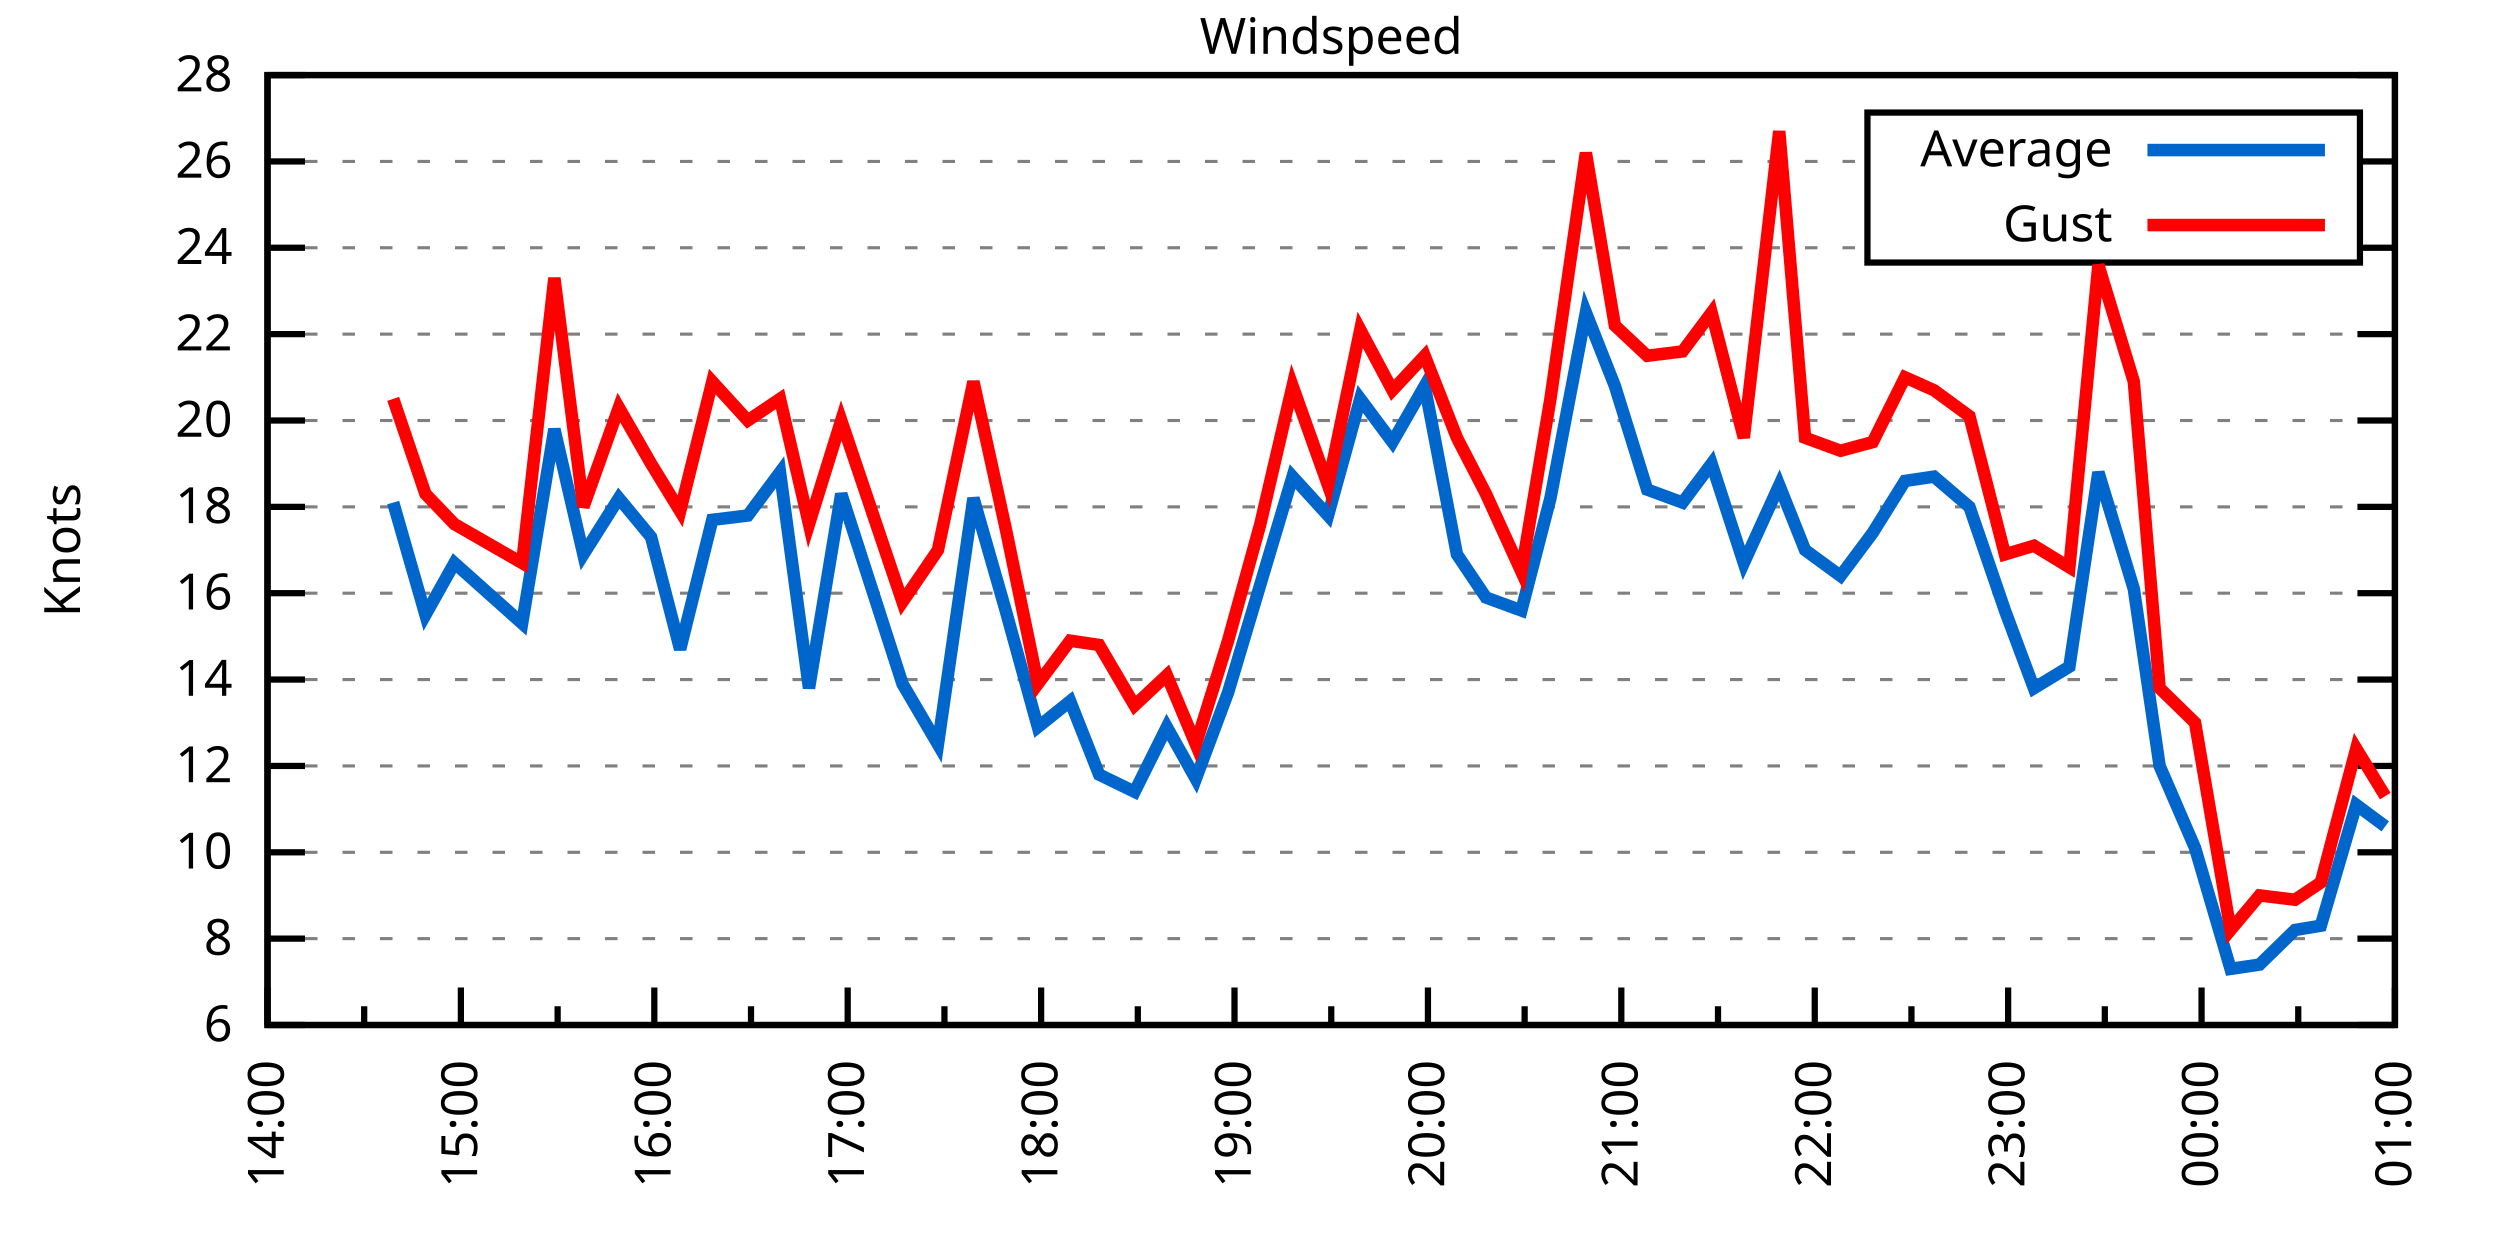
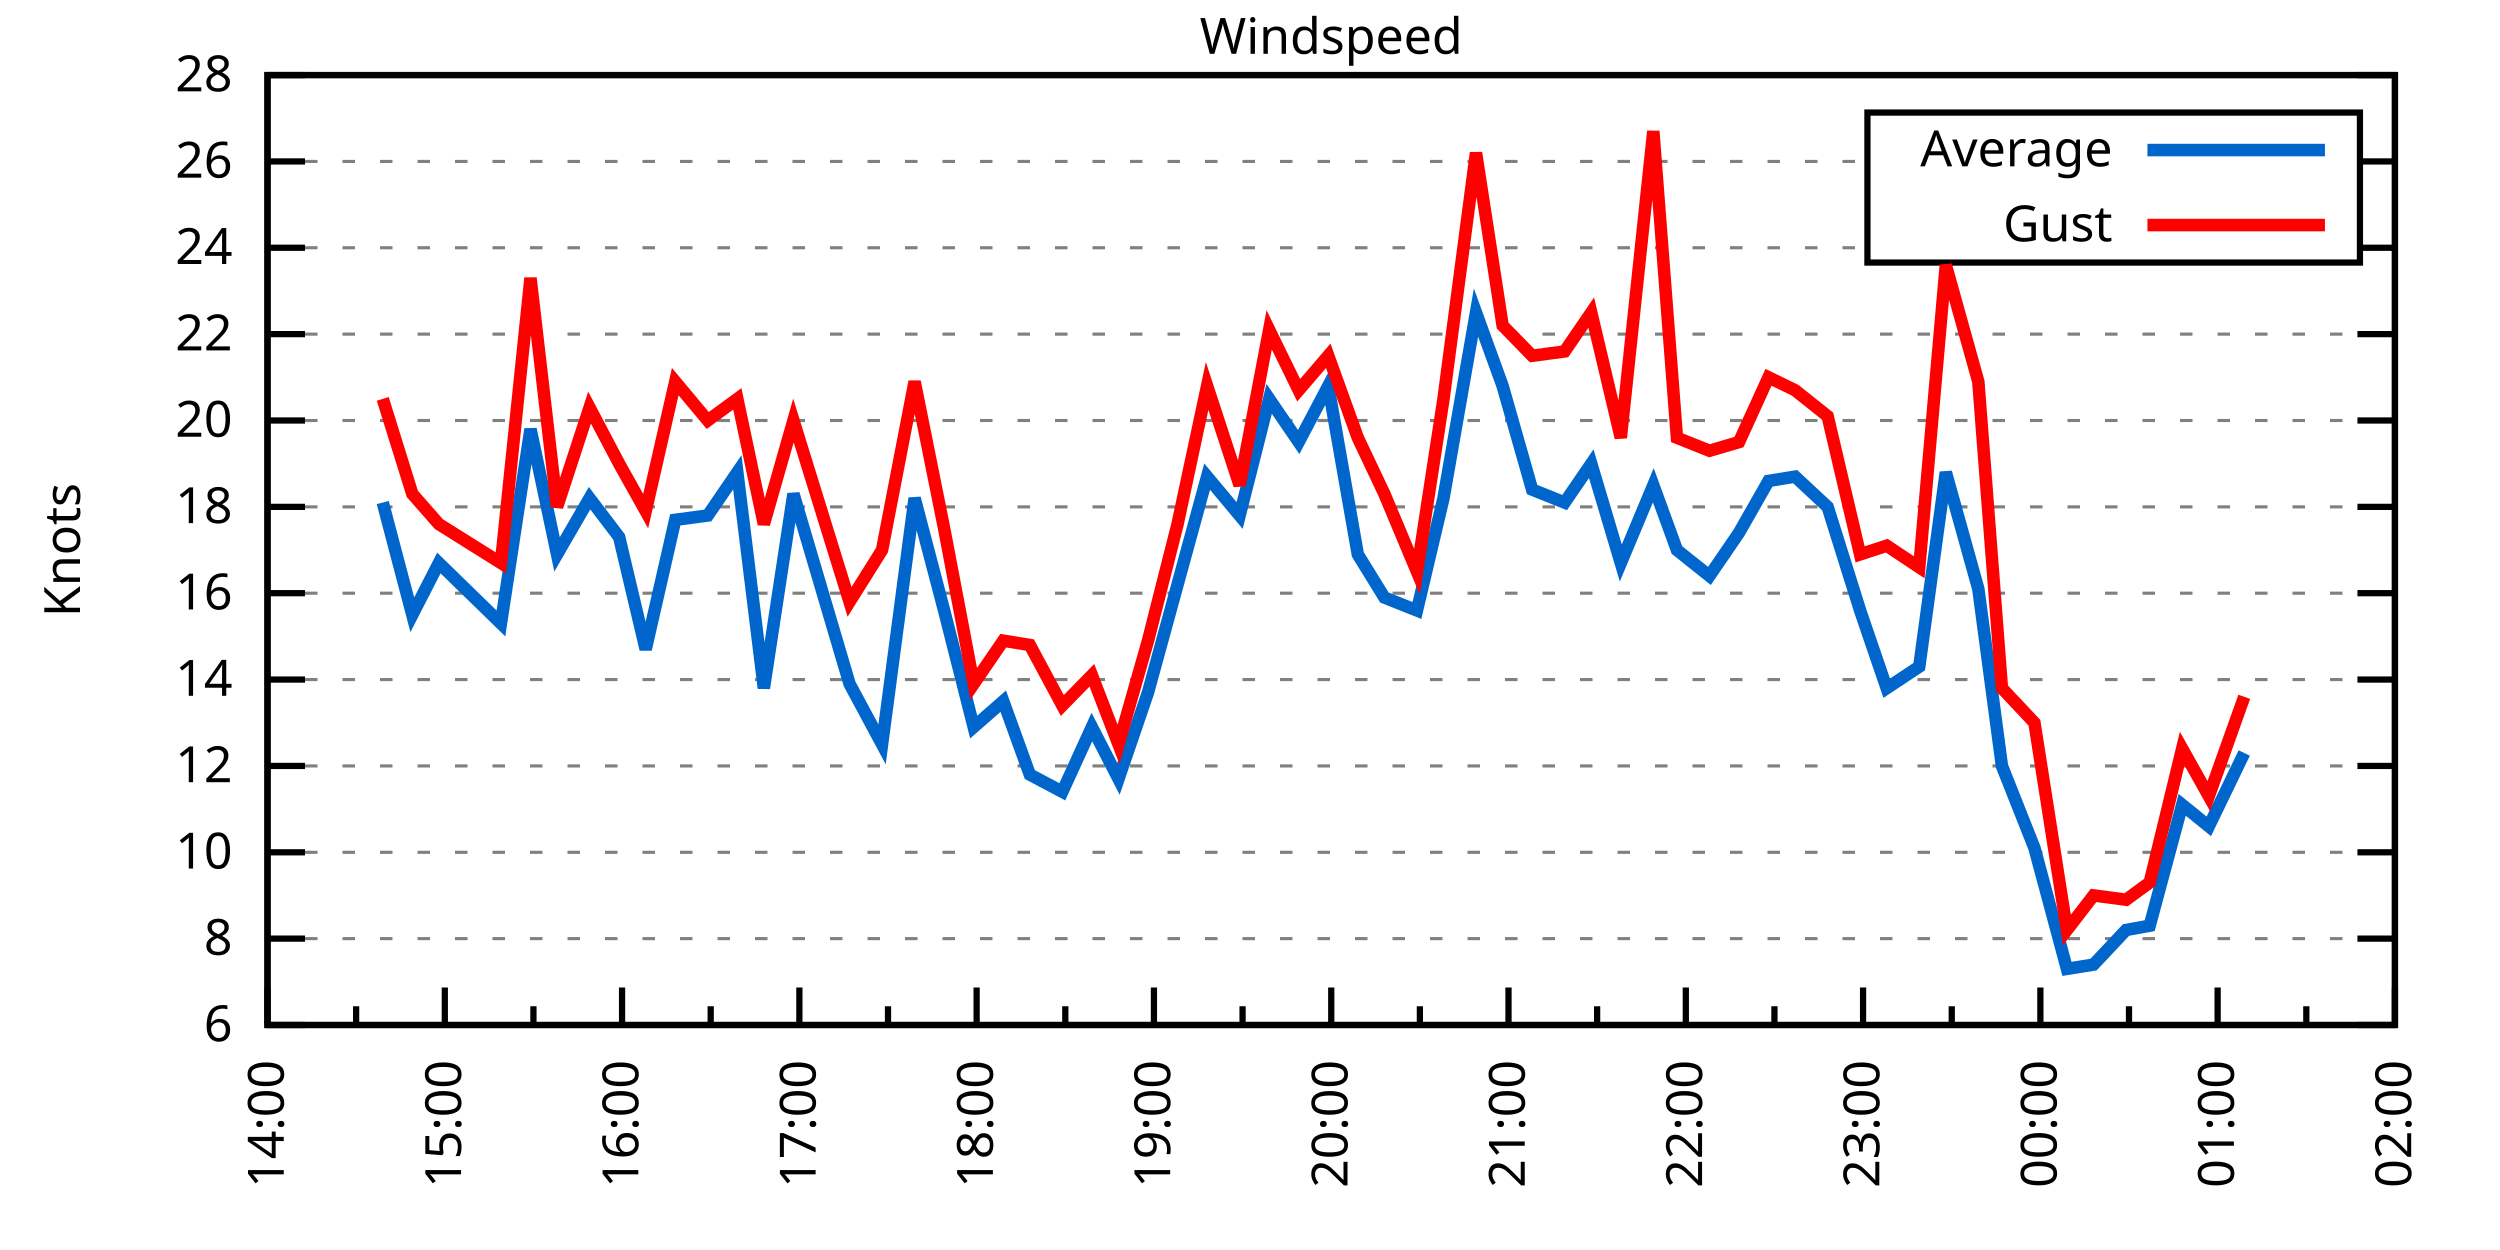
<svg xmlns="http://www.w3.org/2000/svg" xmlns:xlink="http://www.w3.org/1999/xlink" width="400" height="200" viewBox="0 0 400 200">
  <g id="gnuplot_canvas">
    <rect x="0" y="0" width="400" height="200" fill="none" />
    <defs>
      <circle id="gpDot" r="0.5" stroke-width="0.5" stroke="currentColor" />
      <path id="gpPt0" stroke-width="0.333" stroke="currentColor" d="M-1,0 h2 M0,-1 v2" />
      <path id="gpPt1" stroke-width="0.333" stroke="currentColor" d="M-1,-1 L1,1 M1,-1 L-1,1" />
      <path id="gpPt2" stroke-width="0.333" stroke="currentColor" d="M-1,0 L1,0 M0,-1 L0,1 M-1,-1 L1,1 M-1,1 L1,-1" />
      <rect id="gpPt3" stroke-width="0.333" stroke="currentColor" x="-1" y="-1" width="2" height="2" />
      <rect id="gpPt4" stroke-width="0.333" stroke="currentColor" fill="currentColor" x="-1" y="-1" width="2" height="2" />
      <circle id="gpPt5" stroke-width="0.333" stroke="currentColor" cx="0" cy="0" r="1" />
      <use xlink:href="#gpPt5" id="gpPt6" fill="currentColor" stroke="none" />
      <path id="gpPt7" stroke-width="0.333" stroke="currentColor" d="M0,-1.33 L-1.33,0.67 L1.33,0.67 z" />
      <use xlink:href="#gpPt7" id="gpPt8" fill="currentColor" stroke="none" />
      <use xlink:href="#gpPt7" id="gpPt9" stroke="currentColor" transform="rotate(180)" />
      <use xlink:href="#gpPt9" id="gpPt10" fill="currentColor" stroke="none" />
      <use xlink:href="#gpPt3" id="gpPt11" stroke="currentColor" transform="rotate(45)" />
      <use xlink:href="#gpPt11" id="gpPt12" fill="currentColor" stroke="none" />
      <path id="gpPt13" stroke-width="0.333" stroke="currentColor" d="M0,1.330 L1.265,0.411 L0.782,-1.067 L-0.782,-1.076 L-1.265,0.411 z" />
      <use xlink:href="#gpPt13" id="gpPt14" fill="currentColor" stroke="none" />
      <filter id="textbox" filterUnits="objectBoundingBox" x="0" y="0" height="1" width="1">
        <feFlood flood-color="white" flood-opacity="1" result="bgnd" />
        <feComposite in="SourceGraphic" in2="bgnd" operator="atop" />
      </filter>
      <filter id="greybox" filterUnits="objectBoundingBox" x="0" y="0" height="1" width="1">
        <feFlood flood-color="lightgrey" flood-opacity="1" result="grey" />
        <feComposite in="SourceGraphic" in2="grey" operator="atop" />
      </filter>
    </defs>
    <g fill="none" color="white" stroke="currentColor" stroke-width="1.00" stroke-linecap="butt" stroke-linejoin="miter">
</g>
    <g fill="none" color="black" stroke="currentColor" stroke-width="1.00" stroke-linecap="butt" stroke-linejoin="miter">
      <g stroke="none" shape-rendering="crispEdges">
        <polygon fill="rgb(255, 255, 255)" points="42.80,164.00 383.18,164.00 383.18,12.02 42.80,12.02 " />
      </g>
    </g>
    <g fill="none" color="black" stroke="currentColor" stroke-width="1.00" stroke-linecap="butt" stroke-linejoin="miter">
</g>
    <g fill="none" color="black" stroke="black" stroke-width="0.50" stroke-linecap="butt" stroke-linejoin="miter">
</g>
    <g fill="none" color="gray" stroke="currentColor" stroke-width="0.50" stroke-linecap="butt" stroke-linejoin="miter">
      <path stroke="gray" stroke-dasharray="2,4" class="gridline" d="M42.80,164.00 L383.19,164.00  " />
    </g>
    <g fill="none" color="gray" stroke="gray" stroke-width="1.00" stroke-linecap="butt" stroke-linejoin="miter">
</g>
    <g fill="none" color="black" stroke="currentColor" stroke-width="1.00" stroke-linecap="butt" stroke-linejoin="miter">
      <path stroke="black" d="M42.80,164.00 L48.80,164.00 M383.19,164.00 L377.19,164.00  " />
      <g transform="translate(37.20,166.60)" stroke="none" fill="black" font-family="Sans" font-size="8.00" text-anchor="end">
        <text>
          <tspan font-family="Sans"> 6</tspan>
        </text>
      </g>
    </g>
    <g fill="none" color="black" stroke="currentColor" stroke-width="1.00" stroke-linecap="butt" stroke-linejoin="miter">
</g>
    <g fill="none" color="black" stroke="black" stroke-width="0.50" stroke-linecap="butt" stroke-linejoin="miter">
</g>
    <g fill="none" color="gray" stroke="currentColor" stroke-width="0.50" stroke-linecap="butt" stroke-linejoin="miter">
      <path stroke="gray" stroke-dasharray="2,4" class="gridline" d="M42.80,150.18 L383.19,150.18  " />
    </g>
    <g fill="none" color="gray" stroke="gray" stroke-width="1.00" stroke-linecap="butt" stroke-linejoin="miter">
</g>
    <g fill="none" color="black" stroke="currentColor" stroke-width="1.00" stroke-linecap="butt" stroke-linejoin="miter">
      <path stroke="black" d="M42.80,150.18 L48.80,150.18 M383.19,150.18 L377.19,150.18  " />
      <g transform="translate(37.20,152.78)" stroke="none" fill="black" font-family="Sans" font-size="8.00" text-anchor="end">
        <text>
          <tspan font-family="Sans"> 8</tspan>
        </text>
      </g>
    </g>
    <g fill="none" color="black" stroke="currentColor" stroke-width="1.00" stroke-linecap="butt" stroke-linejoin="miter">
</g>
    <g fill="none" color="black" stroke="black" stroke-width="0.50" stroke-linecap="butt" stroke-linejoin="miter">
</g>
    <g fill="none" color="gray" stroke="currentColor" stroke-width="0.50" stroke-linecap="butt" stroke-linejoin="miter">
      <path stroke="gray" stroke-dasharray="2,4" class="gridline" d="M42.80,136.37 L383.19,136.37  " />
    </g>
    <g fill="none" color="gray" stroke="gray" stroke-width="1.00" stroke-linecap="butt" stroke-linejoin="miter">
</g>
    <g fill="none" color="black" stroke="currentColor" stroke-width="1.00" stroke-linecap="butt" stroke-linejoin="miter">
      <path stroke="black" d="M42.80,136.37 L48.80,136.37 M383.19,136.37 L377.19,136.37  " />
      <g transform="translate(37.20,138.97)" stroke="none" fill="black" font-family="Sans" font-size="8.00" text-anchor="end">
        <text>
          <tspan font-family="Sans"> 10</tspan>
        </text>
      </g>
    </g>
    <g fill="none" color="black" stroke="currentColor" stroke-width="1.00" stroke-linecap="butt" stroke-linejoin="miter">
</g>
    <g fill="none" color="black" stroke="black" stroke-width="0.50" stroke-linecap="butt" stroke-linejoin="miter">
</g>
    <g fill="none" color="gray" stroke="currentColor" stroke-width="0.50" stroke-linecap="butt" stroke-linejoin="miter">
      <path stroke="gray" stroke-dasharray="2,4" class="gridline" d="M42.80,122.55 L383.19,122.55  " />
    </g>
    <g fill="none" color="gray" stroke="gray" stroke-width="1.00" stroke-linecap="butt" stroke-linejoin="miter">
</g>
    <g fill="none" color="black" stroke="currentColor" stroke-width="1.00" stroke-linecap="butt" stroke-linejoin="miter">
      <path stroke="black" d="M42.80,122.55 L48.80,122.55 M383.19,122.55 L377.19,122.55  " />
      <g transform="translate(37.20,125.15)" stroke="none" fill="black" font-family="Sans" font-size="8.00" text-anchor="end">
        <text>
          <tspan font-family="Sans"> 12</tspan>
        </text>
      </g>
    </g>
    <g fill="none" color="black" stroke="currentColor" stroke-width="1.00" stroke-linecap="butt" stroke-linejoin="miter">
</g>
    <g fill="none" color="black" stroke="black" stroke-width="0.50" stroke-linecap="butt" stroke-linejoin="miter">
</g>
    <g fill="none" color="gray" stroke="currentColor" stroke-width="0.50" stroke-linecap="butt" stroke-linejoin="miter">
      <path stroke="gray" stroke-dasharray="2,4" class="gridline" d="M42.80,108.73 L383.19,108.73  " />
    </g>
    <g fill="none" color="gray" stroke="gray" stroke-width="1.00" stroke-linecap="butt" stroke-linejoin="miter">
</g>
    <g fill="none" color="black" stroke="currentColor" stroke-width="1.00" stroke-linecap="butt" stroke-linejoin="miter">
      <path stroke="black" d="M42.80,108.73 L48.80,108.73 M383.19,108.73 L377.19,108.73  " />
      <g transform="translate(37.20,111.33)" stroke="none" fill="black" font-family="Sans" font-size="8.00" text-anchor="end">
        <text>
          <tspan font-family="Sans"> 14</tspan>
        </text>
      </g>
    </g>
    <g fill="none" color="black" stroke="currentColor" stroke-width="1.00" stroke-linecap="butt" stroke-linejoin="miter">
</g>
    <g fill="none" color="black" stroke="black" stroke-width="0.50" stroke-linecap="butt" stroke-linejoin="miter">
</g>
    <g fill="none" color="gray" stroke="currentColor" stroke-width="0.50" stroke-linecap="butt" stroke-linejoin="miter">
      <path stroke="gray" stroke-dasharray="2,4" class="gridline" d="M42.80,94.91 L383.19,94.91  " />
    </g>
    <g fill="none" color="gray" stroke="gray" stroke-width="1.00" stroke-linecap="butt" stroke-linejoin="miter">
</g>
    <g fill="none" color="black" stroke="currentColor" stroke-width="1.00" stroke-linecap="butt" stroke-linejoin="miter">
      <path stroke="black" d="M42.80,94.91 L48.80,94.91 M383.19,94.91 L377.19,94.91  " />
      <g transform="translate(37.20,97.51)" stroke="none" fill="black" font-family="Sans" font-size="8.00" text-anchor="end">
        <text>
          <tspan font-family="Sans"> 16</tspan>
        </text>
      </g>
    </g>
    <g fill="none" color="black" stroke="currentColor" stroke-width="1.00" stroke-linecap="butt" stroke-linejoin="miter">
</g>
    <g fill="none" color="black" stroke="black" stroke-width="0.50" stroke-linecap="butt" stroke-linejoin="miter">
</g>
    <g fill="none" color="gray" stroke="currentColor" stroke-width="0.50" stroke-linecap="butt" stroke-linejoin="miter">
      <path stroke="gray" stroke-dasharray="2,4" class="gridline" d="M42.80,81.10 L383.19,81.10  " />
    </g>
    <g fill="none" color="gray" stroke="gray" stroke-width="1.00" stroke-linecap="butt" stroke-linejoin="miter">
</g>
    <g fill="none" color="black" stroke="currentColor" stroke-width="1.00" stroke-linecap="butt" stroke-linejoin="miter">
      <path stroke="black" d="M42.80,81.10 L48.80,81.10 M383.19,81.10 L377.19,81.10  " />
      <g transform="translate(37.20,83.70)" stroke="none" fill="black" font-family="Sans" font-size="8.00" text-anchor="end">
        <text>
          <tspan font-family="Sans"> 18</tspan>
        </text>
      </g>
    </g>
    <g fill="none" color="black" stroke="currentColor" stroke-width="1.00" stroke-linecap="butt" stroke-linejoin="miter">
</g>
    <g fill="none" color="black" stroke="black" stroke-width="0.50" stroke-linecap="butt" stroke-linejoin="miter">
</g>
    <g fill="none" color="gray" stroke="currentColor" stroke-width="0.50" stroke-linecap="butt" stroke-linejoin="miter">
      <path stroke="gray" stroke-dasharray="2,4" class="gridline" d="M42.80,67.28 L383.19,67.28  " />
    </g>
    <g fill="none" color="gray" stroke="gray" stroke-width="1.00" stroke-linecap="butt" stroke-linejoin="miter">
</g>
    <g fill="none" color="black" stroke="currentColor" stroke-width="1.00" stroke-linecap="butt" stroke-linejoin="miter">
      <path stroke="black" d="M42.80,67.28 L48.80,67.28 M383.19,67.28 L377.19,67.28  " />
      <g transform="translate(37.20,69.88)" stroke="none" fill="black" font-family="Sans" font-size="8.00" text-anchor="end">
        <text>
          <tspan font-family="Sans"> 20</tspan>
        </text>
      </g>
    </g>
    <g fill="none" color="black" stroke="currentColor" stroke-width="1.00" stroke-linecap="butt" stroke-linejoin="miter">
</g>
    <g fill="none" color="black" stroke="black" stroke-width="0.50" stroke-linecap="butt" stroke-linejoin="miter">
</g>
    <g fill="none" color="gray" stroke="currentColor" stroke-width="0.50" stroke-linecap="butt" stroke-linejoin="miter">
      <path stroke="gray" stroke-dasharray="2,4" class="gridline" d="M42.80,53.46 L383.19,53.46  " />
    </g>
    <g fill="none" color="gray" stroke="gray" stroke-width="1.00" stroke-linecap="butt" stroke-linejoin="miter">
</g>
    <g fill="none" color="black" stroke="currentColor" stroke-width="1.00" stroke-linecap="butt" stroke-linejoin="miter">
      <path stroke="black" d="M42.80,53.46 L48.80,53.46 M383.19,53.46 L377.19,53.46  " />
      <g transform="translate(37.20,56.06)" stroke="none" fill="black" font-family="Sans" font-size="8.00" text-anchor="end">
        <text>
          <tspan font-family="Sans"> 22</tspan>
        </text>
      </g>
    </g>
    <g fill="none" color="black" stroke="currentColor" stroke-width="1.00" stroke-linecap="butt" stroke-linejoin="miter">
</g>
    <g fill="none" color="black" stroke="black" stroke-width="0.50" stroke-linecap="butt" stroke-linejoin="miter">
</g>
    <g fill="none" color="gray" stroke="currentColor" stroke-width="0.50" stroke-linecap="butt" stroke-linejoin="miter">
      <path stroke="gray" stroke-dasharray="2,4" class="gridline" d="M42.80,39.64 L298.79,39.64 M377.59,39.64 L383.19,39.64  " />
    </g>
    <g fill="none" color="gray" stroke="gray" stroke-width="1.00" stroke-linecap="butt" stroke-linejoin="miter">
</g>
    <g fill="none" color="black" stroke="currentColor" stroke-width="1.00" stroke-linecap="butt" stroke-linejoin="miter">
      <path stroke="black" d="M42.80,39.64 L48.80,39.64 M383.19,39.64 L377.19,39.64  " />
      <g transform="translate(37.20,42.24)" stroke="none" fill="black" font-family="Sans" font-size="8.00" text-anchor="end">
        <text>
          <tspan font-family="Sans"> 24</tspan>
        </text>
      </g>
    </g>
    <g fill="none" color="black" stroke="currentColor" stroke-width="1.00" stroke-linecap="butt" stroke-linejoin="miter">
</g>
    <g fill="none" color="black" stroke="black" stroke-width="0.50" stroke-linecap="butt" stroke-linejoin="miter">
</g>
    <g fill="none" color="gray" stroke="currentColor" stroke-width="0.50" stroke-linecap="butt" stroke-linejoin="miter">
      <path stroke="gray" stroke-dasharray="2,4" class="gridline" d="M42.80,25.83 L298.79,25.83 M377.59,25.83 L383.19,25.83  " />
    </g>
    <g fill="none" color="gray" stroke="gray" stroke-width="1.00" stroke-linecap="butt" stroke-linejoin="miter">
</g>
    <g fill="none" color="black" stroke="currentColor" stroke-width="1.00" stroke-linecap="butt" stroke-linejoin="miter">
      <path stroke="black" d="M42.80,25.83 L48.80,25.83 M383.19,25.83 L377.19,25.83  " />
      <g transform="translate(37.20,28.43)" stroke="none" fill="black" font-family="Sans" font-size="8.00" text-anchor="end">
        <text>
          <tspan font-family="Sans"> 26</tspan>
        </text>
      </g>
    </g>
    <g fill="none" color="black" stroke="currentColor" stroke-width="1.00" stroke-linecap="butt" stroke-linejoin="miter">
</g>
    <g fill="none" color="black" stroke="black" stroke-width="0.50" stroke-linecap="butt" stroke-linejoin="miter">
</g>
    <g fill="none" color="gray" stroke="currentColor" stroke-width="0.50" stroke-linecap="butt" stroke-linejoin="miter">
      <path stroke="gray" stroke-dasharray="2,4" class="gridline" d="M42.80,12.01 L383.19,12.01  " />
    </g>
    <g fill="none" color="gray" stroke="gray" stroke-width="1.00" stroke-linecap="butt" stroke-linejoin="miter">
</g>
    <g fill="none" color="black" stroke="currentColor" stroke-width="1.00" stroke-linecap="butt" stroke-linejoin="miter">
      <path stroke="black" d="M42.80,12.01 L48.80,12.01 M383.19,12.01 L377.19,12.01  " />
      <g transform="translate(37.20,14.61)" stroke="none" fill="black" font-family="Sans" font-size="8.00" text-anchor="end">
        <text>
          <tspan font-family="Sans"> 28</tspan>
        </text>
      </g>
    </g>
    <g fill="none" color="black" stroke="currentColor" stroke-width="1.00" stroke-linecap="butt" stroke-linejoin="miter">
      <path stroke="black" d="M42.80,164.00 L42.80,158.00  " />
      <g transform="translate(45.40,169.60) rotate(270)" stroke="none" fill="black" font-family="Sans" font-size="8.00" text-anchor="end">
        <text>
          <tspan font-family="Sans">14:00</tspan>
        </text>
      </g>
    </g>
    <g fill="none" color="black" stroke="currentColor" stroke-width="1.00" stroke-linecap="butt" stroke-linejoin="miter">
-       <path stroke="black" d="M58.27,164.00 L58.27,161.00 M73.74,164.00 L73.74,158.00  " />
-       <g transform="translate(76.34,169.60) rotate(270)" stroke="none" fill="black" font-family="Sans" font-size="8.00" text-anchor="end">
+       <path stroke="black" d="M56.98,164.00 L56.98,161.00 M71.17,164.00 L71.17,158.00  " />
+       <g transform="translate(73.77,169.60) rotate(270)" stroke="none" fill="black" font-family="Sans" font-size="8.00" text-anchor="end">
        <text>
          <tspan font-family="Sans">15:00</tspan>
        </text>
      </g>
    </g>
    <g fill="none" color="black" stroke="currentColor" stroke-width="1.00" stroke-linecap="butt" stroke-linejoin="miter">
-       <path stroke="black" d="M89.22,164.00 L89.22,161.00 M104.69,164.00 L104.69,158.00  " />
-       <g transform="translate(107.29,169.60) rotate(270)" stroke="none" fill="black" font-family="Sans" font-size="8.00" text-anchor="end">
+       <path stroke="black" d="M85.35,164.00 L85.35,161.00 M99.53,164.00 L99.53,158.00  " />
+       <g transform="translate(102.13,169.60) rotate(270)" stroke="none" fill="black" font-family="Sans" font-size="8.00" text-anchor="end">
        <text>
          <tspan font-family="Sans">16:00</tspan>
        </text>
      </g>
    </g>
    <g fill="none" color="black" stroke="currentColor" stroke-width="1.00" stroke-linecap="butt" stroke-linejoin="miter">
-       <path stroke="black" d="M120.16,164.00 L120.16,161.00 M135.63,164.00 L135.63,158.00  " />
-       <g transform="translate(138.23,169.60) rotate(270)" stroke="none" fill="black" font-family="Sans" font-size="8.00" text-anchor="end">
+       <path stroke="black" d="M113.71,164.00 L113.71,161.00 M127.90,164.00 L127.90,158.00  " />
+       <g transform="translate(130.50,169.60) rotate(270)" stroke="none" fill="black" font-family="Sans" font-size="8.00" text-anchor="end">
        <text>
          <tspan font-family="Sans">17:00</tspan>
        </text>
      </g>
    </g>
    <g fill="none" color="black" stroke="currentColor" stroke-width="1.00" stroke-linecap="butt" stroke-linejoin="miter">
-       <path stroke="black" d="M151.11,164.00 L151.11,161.00 M166.58,164.00 L166.58,158.00  " />
-       <g transform="translate(169.18,169.60) rotate(270)" stroke="none" fill="black" font-family="Sans" font-size="8.00" text-anchor="end">
+       <path stroke="black" d="M142.08,164.00 L142.08,161.00 M156.26,164.00 L156.26,158.00  " />
+       <g transform="translate(158.86,169.60) rotate(270)" stroke="none" fill="black" font-family="Sans" font-size="8.00" text-anchor="end">
        <text>
          <tspan font-family="Sans">18:00</tspan>
        </text>
      </g>
    </g>
    <g fill="none" color="black" stroke="currentColor" stroke-width="1.00" stroke-linecap="butt" stroke-linejoin="miter">
-       <path stroke="black" d="M182.05,164.00 L182.05,161.00 M197.52,164.00 L197.52,158.00  " />
-       <g transform="translate(200.12,169.60) rotate(270)" stroke="none" fill="black" font-family="Sans" font-size="8.00" text-anchor="end">
+       <path stroke="black" d="M170.45,164.00 L170.45,161.00 M184.63,164.00 L184.63,158.00  " />
+       <g transform="translate(187.23,169.60) rotate(270)" stroke="none" fill="black" font-family="Sans" font-size="8.00" text-anchor="end">
        <text>
          <tspan font-family="Sans">19:00</tspan>
        </text>
      </g>
    </g>
    <g fill="none" color="black" stroke="currentColor" stroke-width="1.00" stroke-linecap="butt" stroke-linejoin="miter">
-       <path stroke="black" d="M213.00,164.00 L213.00,161.00 M228.47,164.00 L228.47,158.00  " />
-       <g transform="translate(231.07,169.60) rotate(270)" stroke="none" fill="black" font-family="Sans" font-size="8.00" text-anchor="end">
+       <path stroke="black" d="M198.81,164.00 L198.81,161.00 M213.00,164.00 L213.00,158.00  " />
+       <g transform="translate(215.60,169.60) rotate(270)" stroke="none" fill="black" font-family="Sans" font-size="8.00" text-anchor="end">
        <text>
          <tspan font-family="Sans">20:00</tspan>
        </text>
      </g>
    </g>
    <g fill="none" color="black" stroke="currentColor" stroke-width="1.00" stroke-linecap="butt" stroke-linejoin="miter">
-       <path stroke="black" d="M243.94,164.00 L243.94,161.00 M259.41,164.00 L259.41,158.00  " />
-       <g transform="translate(262.01,169.60) rotate(270)" stroke="none" fill="black" font-family="Sans" font-size="8.00" text-anchor="end">
+       <path stroke="black" d="M227.18,164.00 L227.18,161.00 M241.36,164.00 L241.36,158.00  " />
+       <g transform="translate(243.96,169.60) rotate(270)" stroke="none" fill="black" font-family="Sans" font-size="8.00" text-anchor="end">
        <text>
          <tspan font-family="Sans">21:00</tspan>
        </text>
      </g>
    </g>
    <g fill="none" color="black" stroke="currentColor" stroke-width="1.00" stroke-linecap="butt" stroke-linejoin="miter">
-       <path stroke="black" d="M274.88,164.00 L274.88,161.00 M290.36,164.00 L290.36,158.00  " />
-       <g transform="translate(292.96,169.60) rotate(270)" stroke="none" fill="black" font-family="Sans" font-size="8.00" text-anchor="end">
+       <path stroke="black" d="M255.54,164.00 L255.54,161.00 M269.73,164.00 L269.73,158.00  " />
+       <g transform="translate(272.33,169.60) rotate(270)" stroke="none" fill="black" font-family="Sans" font-size="8.00" text-anchor="end">
        <text>
          <tspan font-family="Sans">22:00</tspan>
        </text>
      </g>
    </g>
    <g fill="none" color="black" stroke="currentColor" stroke-width="1.00" stroke-linecap="butt" stroke-linejoin="miter">
-       <path stroke="black" d="M305.83,164.00 L305.83,161.00 M321.30,164.00 L321.30,158.00  " />
-       <g transform="translate(323.90,169.60) rotate(270)" stroke="none" fill="black" font-family="Sans" font-size="8.00" text-anchor="end">
+       <path stroke="black" d="M283.91,164.00 L283.91,161.00 M298.09,164.00 L298.09,158.00  " />
+       <g transform="translate(300.69,169.60) rotate(270)" stroke="none" fill="black" font-family="Sans" font-size="8.00" text-anchor="end">
        <text>
          <tspan font-family="Sans">23:00</tspan>
        </text>
      </g>
    </g>
    <g fill="none" color="black" stroke="currentColor" stroke-width="1.00" stroke-linecap="butt" stroke-linejoin="miter">
-       <path stroke="black" d="M336.77,164.00 L336.77,161.00 M352.25,164.00 L352.25,158.00  " />
-       <g transform="translate(354.85,169.60) rotate(270)" stroke="none" fill="black" font-family="Sans" font-size="8.00" text-anchor="end">
+       <path stroke="black" d="M312.28,164.00 L312.28,161.00 M326.46,164.00 L326.46,158.00  " />
+       <g transform="translate(329.06,169.60) rotate(270)" stroke="none" fill="black" font-family="Sans" font-size="8.00" text-anchor="end">
        <text>
          <tspan font-family="Sans">00:00</tspan>
        </text>
      </g>
    </g>
    <g fill="none" color="black" stroke="currentColor" stroke-width="1.00" stroke-linecap="butt" stroke-linejoin="miter">
-       <path stroke="black" d="M367.72,164.00 L367.72,161.00 M383.19,164.00 L383.19,158.00  " />
+       <path stroke="black" d="M340.64,164.00 L340.64,161.00 M354.82,164.00 L354.82,158.00  " />
+       <g transform="translate(357.42,169.60) rotate(270)" stroke="none" fill="black" font-family="Sans" font-size="8.00" text-anchor="end">
+         <text>
+           <tspan font-family="Sans">01:00</tspan>
+         </text>
+       </g>
+     </g>
+     <g fill="none" color="black" stroke="currentColor" stroke-width="1.00" stroke-linecap="butt" stroke-linejoin="miter">
+       <path stroke="black" d="M369.01,164.00 L369.01,161.00 M383.19,164.00 L383.19,158.00  " />
      <g transform="translate(385.79,169.60) rotate(270)" stroke="none" fill="black" font-family="Sans" font-size="8.00" text-anchor="end">
        <text>
-           <tspan font-family="Sans">01:00</tspan>
+           <tspan font-family="Sans">02:00</tspan>
        </text>
      </g>
    </g>
    <g fill="none" color="black" stroke="currentColor" stroke-width="1.00" stroke-linecap="butt" stroke-linejoin="miter">
</g>
    <g fill="none" color="black" stroke="currentColor" stroke-width="1.00" stroke-linecap="butt" stroke-linejoin="miter">
      <path stroke="black" d="M42.80,12.01 L42.80,164.00 L383.19,164.00 L383.19,12.01 L42.80,12.01 Z  " />
    </g>
    <g fill="none" color="black" stroke="currentColor" stroke-width="1.00" stroke-linecap="butt" stroke-linejoin="miter">
      <g transform="translate(12.80,88.01) rotate(270)" stroke="none" fill="black" font-family="Sans" font-size="8.00" text-anchor="middle">
        <text>
          <tspan font-family="Sans">Knots</tspan>
        </text>
      </g>
    </g>
    <g fill="none" color="black" stroke="currentColor" stroke-width="1.00" stroke-linecap="butt" stroke-linejoin="miter">
</g>
    <g fill="none" color="black" stroke="currentColor" stroke-width="1.00" stroke-linecap="butt" stroke-linejoin="miter">
      <path stroke="black" d="M298.79,42.01 L298.79,18.01 L377.59,18.01 L377.59,42.01 L298.79,42.01 Z  " />
    </g>
    <g id="Windspeed_plot_1">
      <g fill="none" color="white" stroke="black" stroke-width="2.00" stroke-linecap="butt" stroke-linejoin="miter">
</g>
      <g fill="none" color="black" stroke="currentColor" stroke-width="2.00" stroke-linecap="butt" stroke-linejoin="miter">
        <g transform="translate(337.99,26.61)" stroke="none" fill="black" font-family="Sans" font-size="8.00" text-anchor="end">
          <text>
            <tspan font-family="Sans">Average</tspan>
          </text>
        </g>
      </g>
      <g fill="none" color="black" stroke="currentColor" stroke-width="2.00" stroke-linecap="butt" stroke-linejoin="miter">
-         <path stroke="rgb(  0, 102, 204)" d="M343.59,24.01 L371.99,24.01 M62.91,80.41 L68.07,98.37 L72.71,90.08 L83.54,99.75 L88.70,68.66 L93.34,88.70   L99.02,79.71 L104.17,85.93 L108.82,103.89 L113.97,83.17 L119.65,82.48 L124.80,75.57 L129.44,110.11 L134.60,79.02   L144.40,109.42 L150.07,119.09 L155.75,79.71 L160.91,97.68 L166.06,116.33 L171.22,112.19 L175.86,123.93 L181.53,126.69   L186.69,116.33 L191.33,124.62 L196.49,110.80 L201.65,93.53 L206.81,76.26 L212.48,82.48 L217.64,63.82 L222.79,70.73   L227.95,61.75 L233.11,88.70 L237.75,95.60 L243.42,97.68 L248.07,79.71 L253.74,50.01 L258.38,61.75 L263.54,78.33   L269.21,80.41 L273.85,74.19 L279.01,90.08 L284.68,77.64 L288.81,88.00 L294.48,92.15 L299.64,85.24 L304.80,76.95   L309.44,76.26 L315.11,81.10 L320.79,97.68 L325.43,110.11 L331.10,106.66 L335.74,75.57 L341.41,94.22 L345.54,122.55   L351.21,135.67 L356.89,155.02 L361.53,154.33 L367.20,148.80 L371.33,148.11 L377.00,128.77 L381.64,132.22  " />
+         <path stroke="rgb(  0, 102, 204)" d="M343.59,24.01 L371.99,24.01 M61.24,80.41 L65.97,98.37 L70.22,90.08 L80.15,99.75 L84.88,68.66 L89.13,88.70   L94.33,79.71 L99.06,85.93 L103.31,103.89 L108.04,83.17 L113.24,82.48 L117.97,75.57 L122.22,110.11 L126.95,79.02   L135.93,109.42 L141.13,119.09 L146.34,79.71 L151.06,97.68 L155.79,116.33 L160.52,112.19 L164.77,123.93 L169.97,126.69   L174.70,116.33 L178.96,124.62 L183.68,110.80 L188.41,93.53 L193.14,76.26 L198.34,82.48 L203.07,63.82 L207.79,70.73   L212.52,61.75 L217.25,88.70 L221.50,95.60 L226.71,97.68 L230.96,79.71 L236.16,50.01 L240.42,61.75 L245.14,78.33   L250.34,80.41 L254.60,74.19 L259.33,90.08 L264.53,77.64 L268.31,88.00 L273.51,92.15 L278.24,85.24 L282.96,76.95   L287.22,76.26 L292.42,81.10 L297.62,97.68 L301.87,110.11 L307.08,106.66 L311.33,75.57 L316.53,94.22 L320.31,122.55   L325.51,135.67 L330.71,155.02 L334.97,154.33 L340.17,148.80 L343.95,148.11 L349.15,128.77 L353.41,132.22 L359.08,120.48    " />
      </g>
    </g>
    <g id="Windspeed_plot_2">
      <g fill="none" color="black" stroke="currentColor" stroke-width="2.00" stroke-linecap="butt" stroke-linejoin="miter">
        <g transform="translate(337.99,38.61)" stroke="none" fill="black" font-family="Sans" font-size="8.00" text-anchor="end">
          <text>
            <tspan font-family="Sans">Gust</tspan>
          </text>
        </g>
      </g>
      <g fill="none" color="black" stroke="currentColor" stroke-width="2.00" stroke-linecap="butt" stroke-linejoin="miter">
-         <path stroke="rgb(255,   0,   0)" d="M343.59,36.01 L371.99,36.01 M62.91,63.82 L68.07,79.02 L72.71,83.86 L83.54,90.08 L88.70,44.48 L93.34,81.10   L99.02,65.21 L104.17,74.19 L108.82,81.79 L113.97,61.06 L119.65,67.28 L124.80,63.82 L129.44,83.86 L134.60,67.28   L144.40,96.30 L150.07,88.00 L155.75,61.06 L160.91,84.55 L166.06,109.42 L171.22,102.51 L175.86,103.20 L181.53,112.88   L186.69,108.04 L191.33,119.09 L196.49,102.51 L201.65,83.86 L206.81,61.75 L212.48,77.64 L217.64,52.77 L222.79,62.44   L227.95,56.92 L233.11,70.04 L237.75,79.02 L243.42,91.46 L248.07,63.82 L253.74,24.45 L258.38,52.08 L263.54,56.92   L269.21,56.23 L273.85,50.01 L279.01,70.04 L284.68,20.99 L288.81,70.04 L294.48,72.12 L299.64,70.73 L304.80,60.37   L309.44,62.44 L315.11,66.59 L320.79,88.70 L325.43,87.31 L331.10,90.77 L335.74,42.41 L341.41,61.06 L345.54,110.11   L351.21,115.64 L356.89,148.80 L361.53,143.27 L367.20,143.96 L371.33,141.20 L377.00,119.78 L381.64,127.38  " />
+         <path stroke="rgb(255,   0,   0)" d="M343.59,36.01 L371.99,36.01 M61.24,63.82 L65.97,79.02 L70.22,83.86 L80.15,90.08 L84.88,44.48 L89.13,81.10   L94.33,65.21 L99.06,74.19 L103.31,81.79 L108.04,61.06 L113.24,67.28 L117.97,63.82 L122.22,83.86 L126.95,67.28   L135.93,96.30 L141.13,88.00 L146.34,61.06 L151.06,84.55 L155.79,109.42 L160.52,102.51 L164.77,103.20 L169.97,112.88   L174.70,108.04 L178.96,119.09 L183.68,102.51 L188.41,83.86 L193.14,61.75 L198.34,77.64 L203.07,52.77 L207.79,62.44   L212.52,56.92 L217.25,70.04 L221.50,79.02 L226.71,91.46 L230.96,63.82 L236.16,24.45 L240.42,52.08 L245.14,56.92   L250.34,56.23 L254.60,50.01 L259.33,70.04 L264.53,20.99 L268.31,70.04 L273.51,72.12 L278.24,70.73 L282.96,60.37   L287.22,62.44 L292.42,66.59 L297.62,88.70 L301.87,87.31 L307.08,90.77 L311.33,42.41 L316.53,61.06 L320.31,110.11   L325.51,115.64 L330.71,148.80 L334.97,143.27 L340.17,143.96 L343.95,141.20 L349.15,119.78 L353.41,127.38 L359.08,111.49    " />
      </g>
    </g>
    <g fill="none" color="black" stroke="currentColor" stroke-width="2.00" stroke-linecap="butt" stroke-linejoin="miter">
</g>
    <g fill="none" color="black" stroke="black" stroke-width="1.00" stroke-linecap="butt" stroke-linejoin="miter">
</g>
    <g fill="none" color="black" stroke="currentColor" stroke-width="1.00" stroke-linecap="butt" stroke-linejoin="miter">
      <path stroke="black" d="M42.80,12.01 L42.80,164.00 L383.19,164.00 L383.19,12.01 L42.80,12.01 Z  " />
    </g>
    <g fill="none" color="black" stroke="currentColor" stroke-width="1.00" stroke-linecap="butt" stroke-linejoin="miter">
      <g transform="translate(212.99,8.61)" stroke="none" fill="black" font-family="Sans" font-size="8.00" text-anchor="middle">
        <text>
          <tspan font-family="Sans">Windspeed</tspan>
        </text>
      </g>
    </g>
    <g fill="none" color="black" stroke="currentColor" stroke-width="1.00" stroke-linecap="butt" stroke-linejoin="miter">
</g>
  </g>
</svg>
